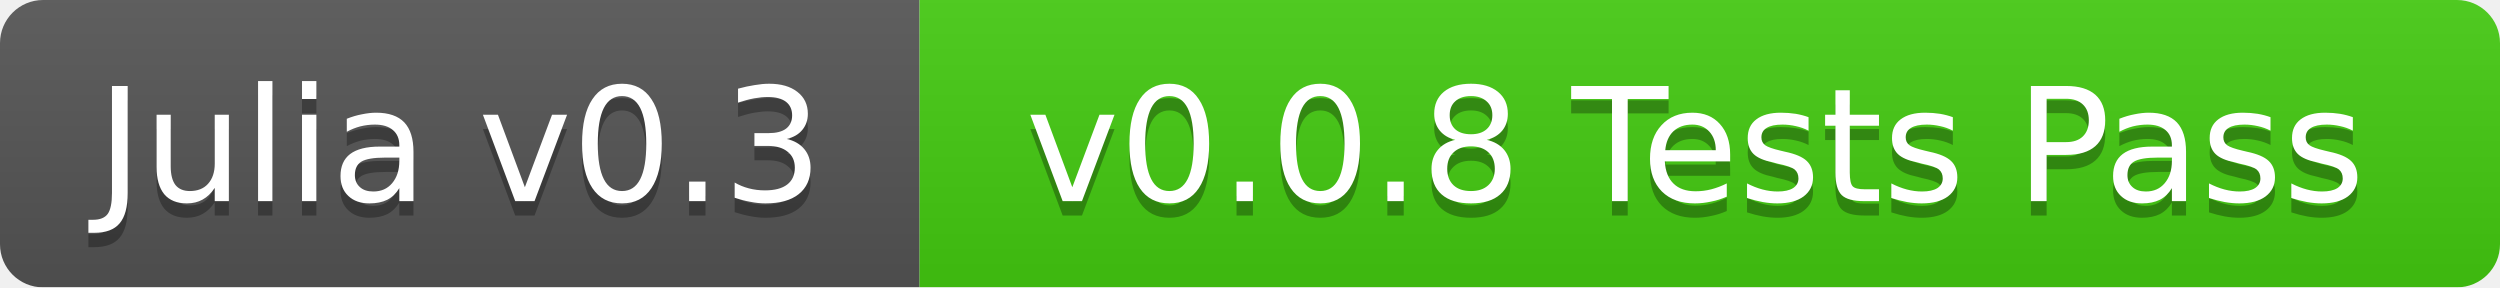
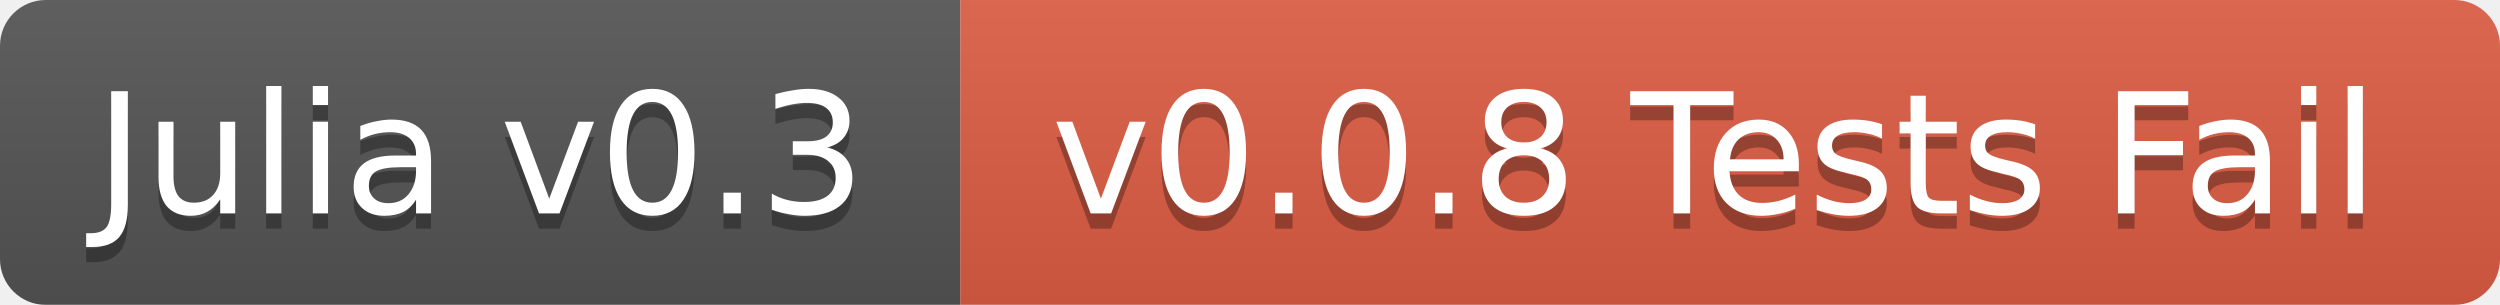
- <svg xmlns="http://www.w3.org/2000/svg" width="174" height="20">
+ <svg xmlns="http://www.w3.org/2000/svg" width="164" height="20">
  <linearGradient id="b" x2="0" y2="100%">
    <stop offset="0" stop-color="#bbb" stop-opacity=".1" />
    <stop offset="1" stop-opacity=".1" />
  </linearGradient>
  <mask id="a">
-     <rect width="174" height="20" rx="3" fill="#fff" />
+     <rect width="164" height="20" rx="3" fill="#fff" />
  </mask>
  <g mask="url(#a)">
-     <path fill="#555" d="M0 0h64v20H0z" />
-     <path fill="#4c1" d="M64 0h110v20H64z" />
-     <path fill="url(#b)" d="M0 0h174v20H0z" />
+     <path fill="#555" d="M0 0h63v20H0z" />
+     <path fill="#e05d44" d="M63 0h101v20H63z" />
+     <path fill="url(#b)" d="M0 0h164v20H0z" />
  </g>
  <g fill="#fff" text-anchor="middle" font-family="DejaVu Sans,Verdana,Geneva,sans-serif" font-size="11">
-     <text x="32" y="15" fill="#010101" fill-opacity=".3">Julia v0.3</text>
-     <text x="32" y="14">Julia v0.3</text>
-     <text x="118" y="15" fill="#010101" fill-opacity=".3">v0.0.8 Tests Pass</text>
-     <text x="118" y="14">v0.0.8 Tests Pass</text>
+     <text x="31.5" y="15" fill="#010101" fill-opacity=".3">Julia v0.3</text>
+     <text x="31.5" y="14">Julia v0.3</text>
+     <text x="112.5" y="15" fill="#010101" fill-opacity=".3">v0.0.8 Tests Fail</text>
+     <text x="112.5" y="14">v0.0.8 Tests Fail</text>
  </g>
</svg>
